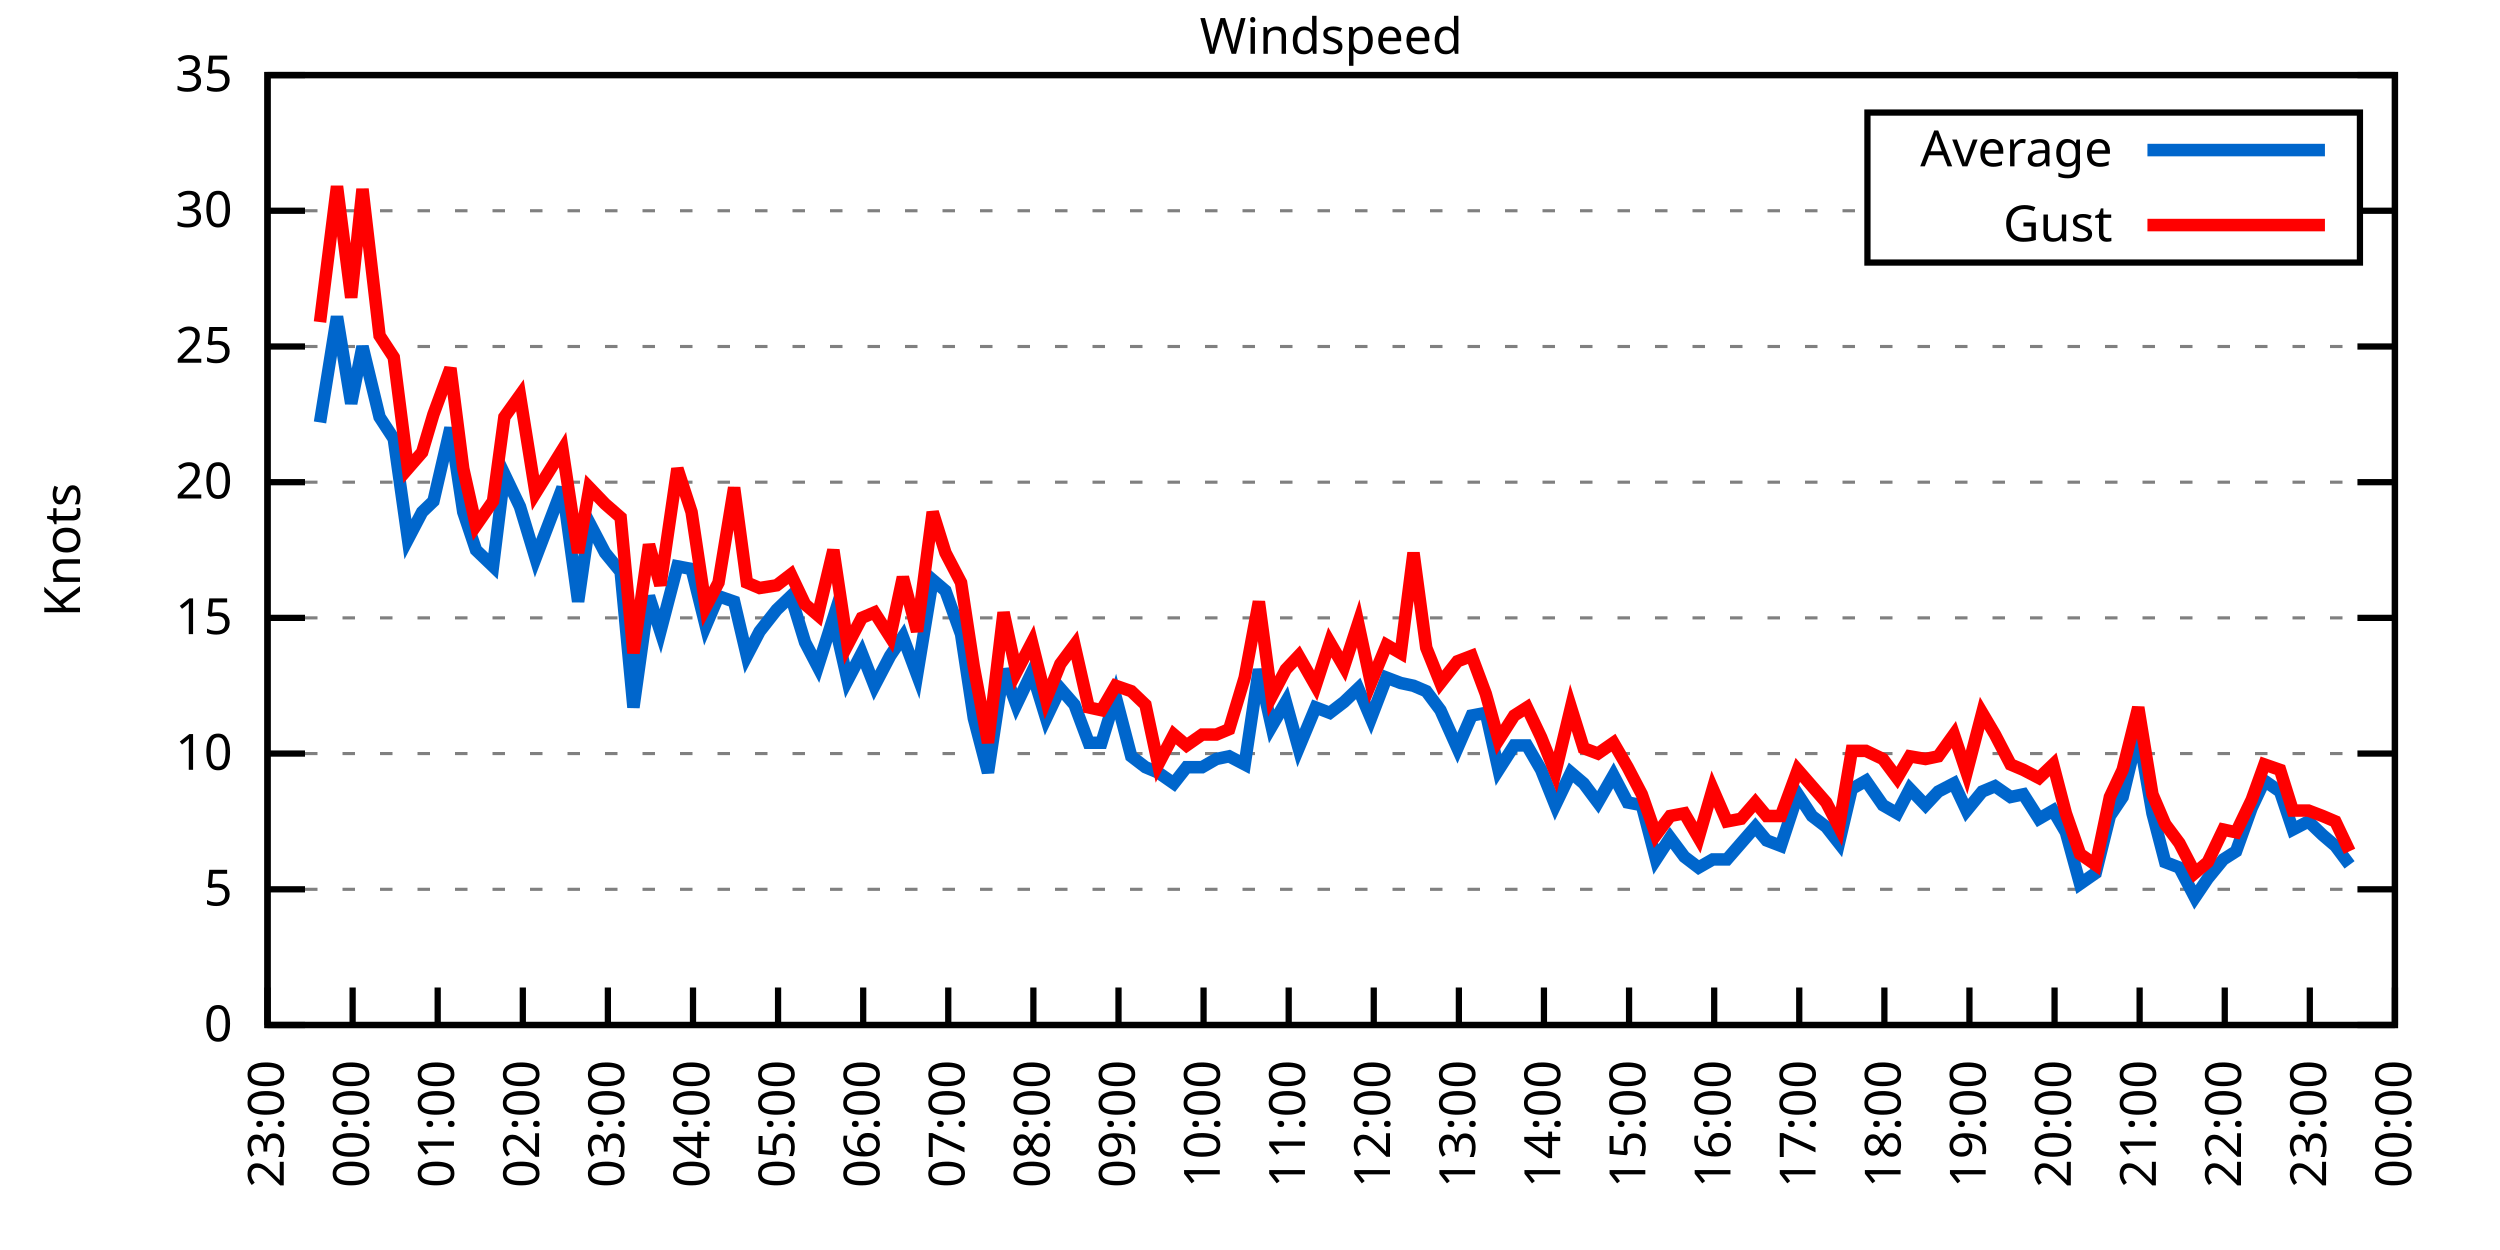
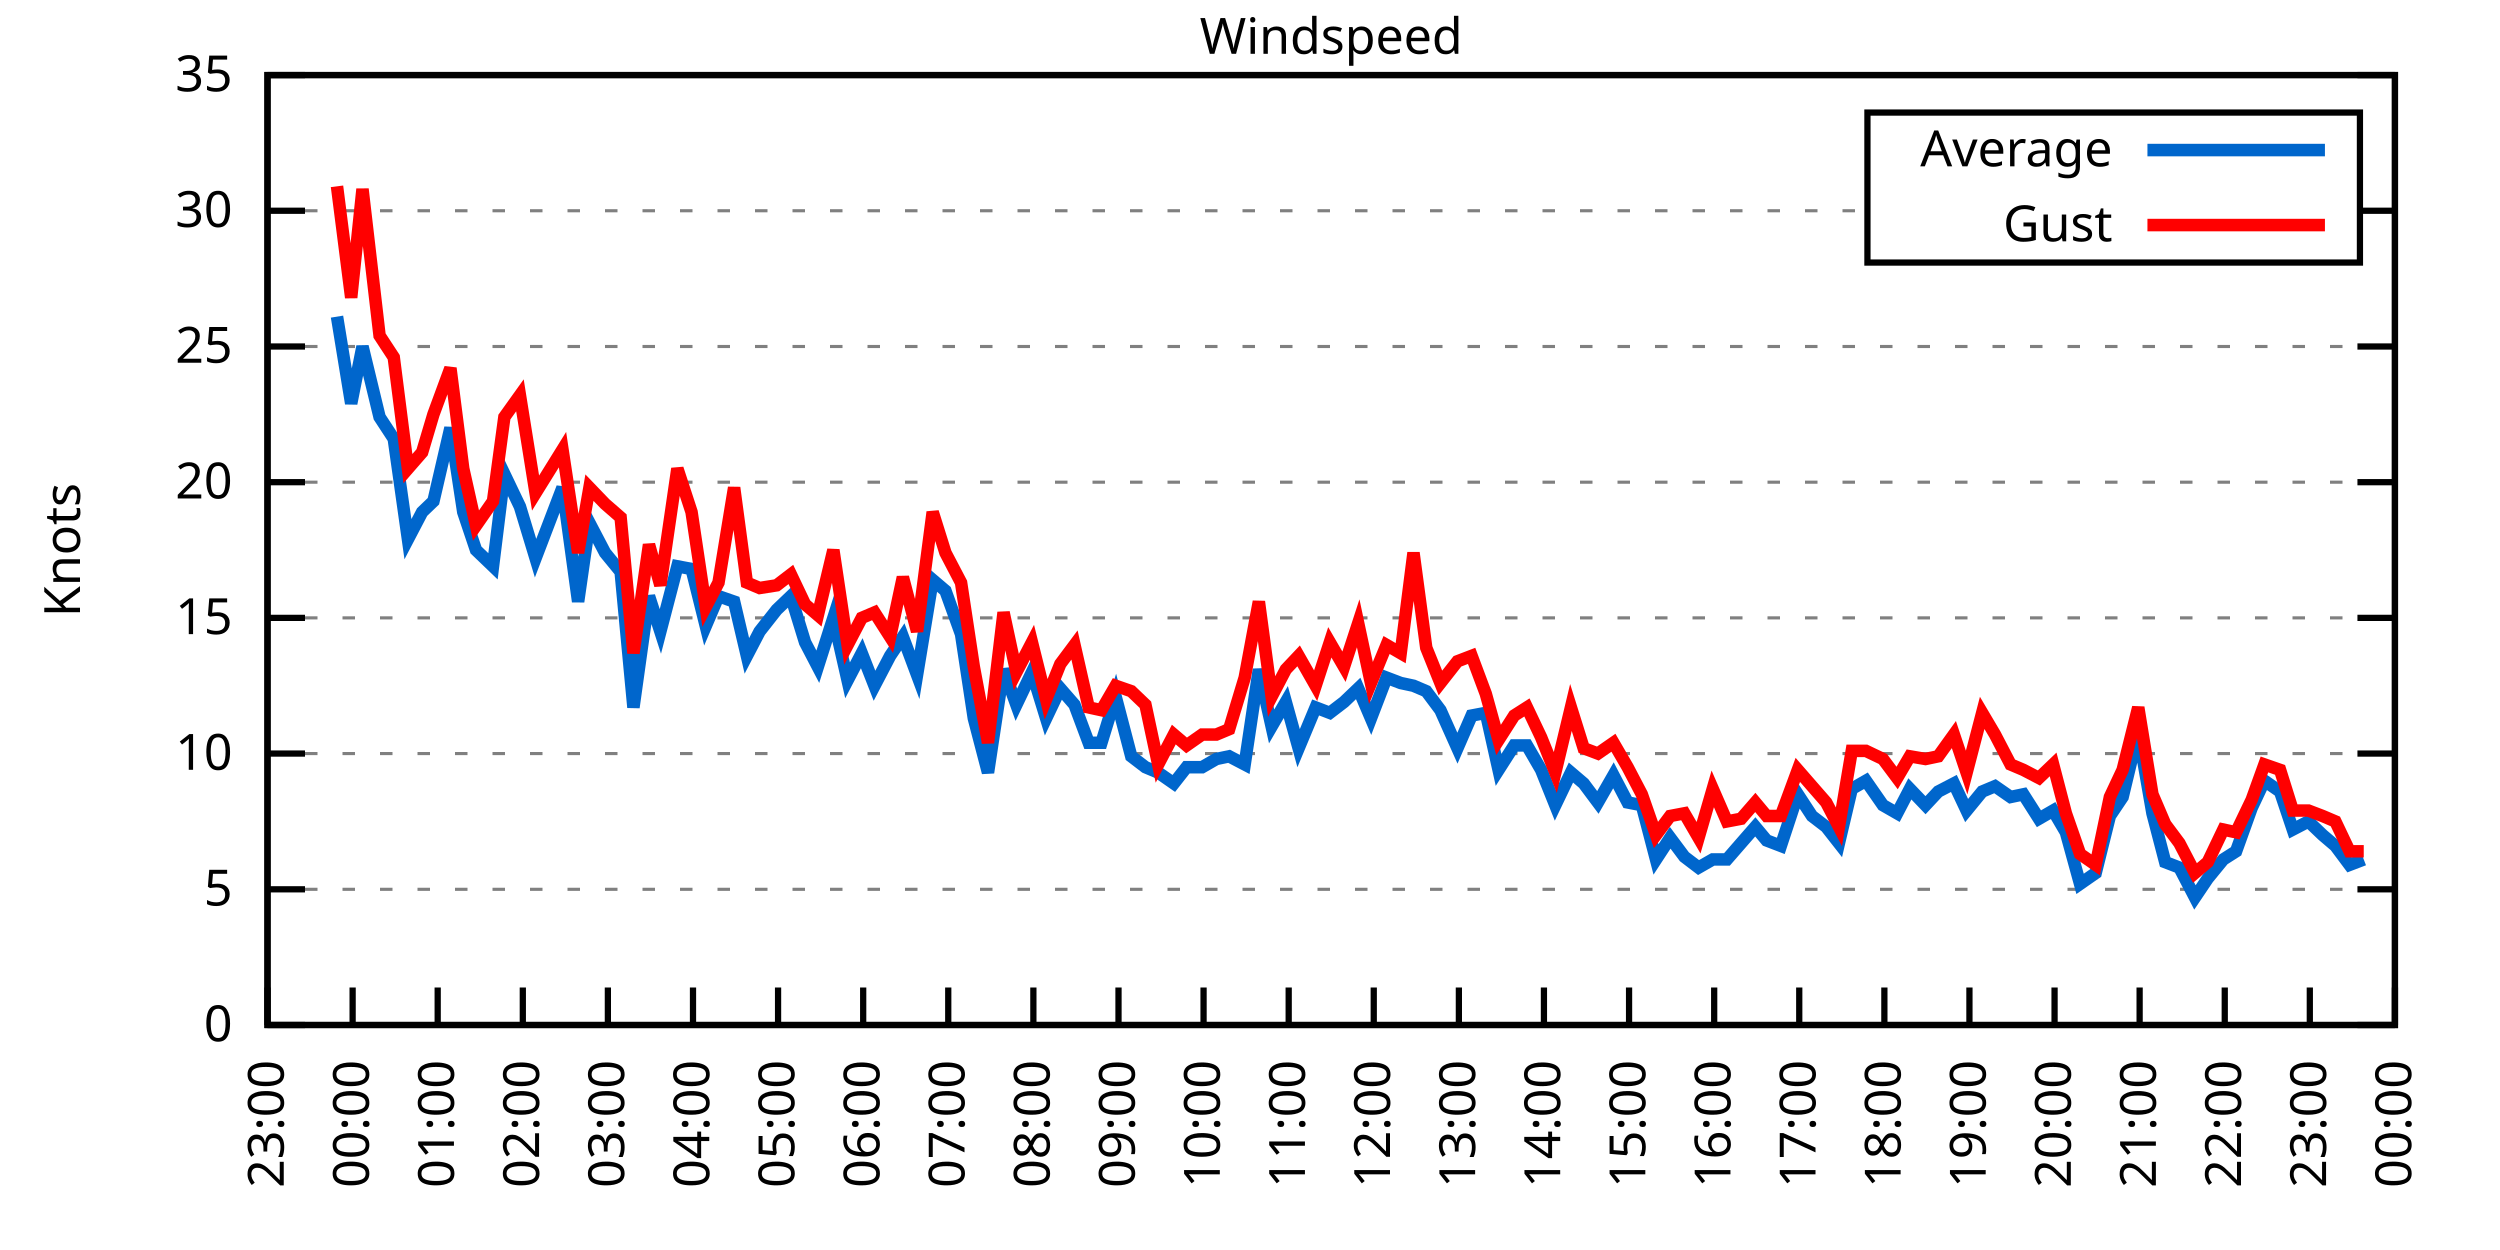
<svg xmlns="http://www.w3.org/2000/svg" xmlns:xlink="http://www.w3.org/1999/xlink" width="400" height="200" viewBox="0 0 400 200">
  <g id="gnuplot_canvas">
    <rect x="0" y="0" width="400" height="200" fill="none" />
    <defs>
      <circle id="gpDot" r="0.5" stroke-width="0.5" stroke="currentColor" />
      <path id="gpPt0" stroke-width="0.333" stroke="currentColor" d="M-1,0 h2 M0,-1 v2" />
      <path id="gpPt1" stroke-width="0.333" stroke="currentColor" d="M-1,-1 L1,1 M1,-1 L-1,1" />
      <path id="gpPt2" stroke-width="0.333" stroke="currentColor" d="M-1,0 L1,0 M0,-1 L0,1 M-1,-1 L1,1 M-1,1 L1,-1" />
      <rect id="gpPt3" stroke-width="0.333" stroke="currentColor" x="-1" y="-1" width="2" height="2" />
      <rect id="gpPt4" stroke-width="0.333" stroke="currentColor" fill="currentColor" x="-1" y="-1" width="2" height="2" />
      <circle id="gpPt5" stroke-width="0.333" stroke="currentColor" cx="0" cy="0" r="1" />
      <use xlink:href="#gpPt5" id="gpPt6" fill="currentColor" stroke="none" />
      <path id="gpPt7" stroke-width="0.333" stroke="currentColor" d="M0,-1.33 L-1.33,0.67 L1.33,0.67 z" />
      <use xlink:href="#gpPt7" id="gpPt8" fill="currentColor" stroke="none" />
      <use xlink:href="#gpPt7" id="gpPt9" stroke="currentColor" transform="rotate(180)" />
      <use xlink:href="#gpPt9" id="gpPt10" fill="currentColor" stroke="none" />
      <use xlink:href="#gpPt3" id="gpPt11" stroke="currentColor" transform="rotate(45)" />
      <use xlink:href="#gpPt11" id="gpPt12" fill="currentColor" stroke="none" />
      <path id="gpPt13" stroke-width="0.333" stroke="currentColor" d="M0,1.330 L1.265,0.411 L0.782,-1.067 L-0.782,-1.076 L-1.265,0.411 z" />
      <use xlink:href="#gpPt13" id="gpPt14" fill="currentColor" stroke="none" />
      <filter id="textbox" filterUnits="objectBoundingBox" x="0" y="0" height="1" width="1">
        <feFlood flood-color="white" flood-opacity="1" result="bgnd" />
        <feComposite in="SourceGraphic" in2="bgnd" operator="atop" />
      </filter>
      <filter id="greybox" filterUnits="objectBoundingBox" x="0" y="0" height="1" width="1">
        <feFlood flood-color="lightgrey" flood-opacity="1" result="grey" />
        <feComposite in="SourceGraphic" in2="grey" operator="atop" />
      </filter>
    </defs>
    <g fill="none" color="white" stroke="currentColor" stroke-width="1.00" stroke-linecap="butt" stroke-linejoin="miter">
</g>
    <g fill="none" color="black" stroke="currentColor" stroke-width="1.00" stroke-linecap="butt" stroke-linejoin="miter">
      <g stroke="none" shape-rendering="crispEdges">
        <polygon fill="rgb(255, 255, 255)" points="42.80,164.00 383.18,164.00 383.18,12.02 42.80,12.02 " />
      </g>
    </g>
    <g fill="none" color="black" stroke="currentColor" stroke-width="1.00" stroke-linecap="butt" stroke-linejoin="miter">
</g>
    <g fill="none" color="black" stroke="black" stroke-width="0.50" stroke-linecap="butt" stroke-linejoin="miter">
</g>
    <g fill="none" color="gray" stroke="currentColor" stroke-width="0.50" stroke-linecap="butt" stroke-linejoin="miter">
      <path stroke="gray" stroke-dasharray="2,4" class="gridline" d="M42.80,164.00 L383.19,164.00  " />
    </g>
    <g fill="none" color="gray" stroke="gray" stroke-width="1.00" stroke-linecap="butt" stroke-linejoin="miter">
</g>
    <g fill="none" color="black" stroke="currentColor" stroke-width="1.00" stroke-linecap="butt" stroke-linejoin="miter">
      <path stroke="black" d="M42.80,164.00 L48.80,164.00 M383.19,164.00 L377.19,164.00  " />
      <g transform="translate(37.20,166.60)" stroke="none" fill="black" font-family="Sans" font-size="8.00" text-anchor="end">
        <text>
          <tspan font-family="Sans"> 0</tspan>
        </text>
      </g>
    </g>
    <g fill="none" color="black" stroke="currentColor" stroke-width="1.00" stroke-linecap="butt" stroke-linejoin="miter">
</g>
    <g fill="none" color="black" stroke="black" stroke-width="0.50" stroke-linecap="butt" stroke-linejoin="miter">
</g>
    <g fill="none" color="gray" stroke="currentColor" stroke-width="0.50" stroke-linecap="butt" stroke-linejoin="miter">
      <path stroke="gray" stroke-dasharray="2,4" class="gridline" d="M42.80,142.29 L383.19,142.29  " />
    </g>
    <g fill="none" color="gray" stroke="gray" stroke-width="1.00" stroke-linecap="butt" stroke-linejoin="miter">
</g>
    <g fill="none" color="black" stroke="currentColor" stroke-width="1.00" stroke-linecap="butt" stroke-linejoin="miter">
      <path stroke="black" d="M42.80,142.29 L48.80,142.29 M383.19,142.29 L377.19,142.29  " />
      <g transform="translate(37.20,144.89)" stroke="none" fill="black" font-family="Sans" font-size="8.00" text-anchor="end">
        <text>
          <tspan font-family="Sans"> 5</tspan>
        </text>
      </g>
    </g>
    <g fill="none" color="black" stroke="currentColor" stroke-width="1.00" stroke-linecap="butt" stroke-linejoin="miter">
</g>
    <g fill="none" color="black" stroke="black" stroke-width="0.50" stroke-linecap="butt" stroke-linejoin="miter">
</g>
    <g fill="none" color="gray" stroke="currentColor" stroke-width="0.50" stroke-linecap="butt" stroke-linejoin="miter">
      <path stroke="gray" stroke-dasharray="2,4" class="gridline" d="M42.80,120.57 L383.19,120.57  " />
    </g>
    <g fill="none" color="gray" stroke="gray" stroke-width="1.00" stroke-linecap="butt" stroke-linejoin="miter">
</g>
    <g fill="none" color="black" stroke="currentColor" stroke-width="1.00" stroke-linecap="butt" stroke-linejoin="miter">
      <path stroke="black" d="M42.80,120.57 L48.80,120.57 M383.19,120.57 L377.19,120.57  " />
      <g transform="translate(37.20,123.17)" stroke="none" fill="black" font-family="Sans" font-size="8.00" text-anchor="end">
        <text>
          <tspan font-family="Sans"> 10</tspan>
        </text>
      </g>
    </g>
    <g fill="none" color="black" stroke="currentColor" stroke-width="1.00" stroke-linecap="butt" stroke-linejoin="miter">
</g>
    <g fill="none" color="black" stroke="black" stroke-width="0.50" stroke-linecap="butt" stroke-linejoin="miter">
</g>
    <g fill="none" color="gray" stroke="currentColor" stroke-width="0.50" stroke-linecap="butt" stroke-linejoin="miter">
      <path stroke="gray" stroke-dasharray="2,4" class="gridline" d="M42.80,98.86 L383.19,98.86  " />
    </g>
    <g fill="none" color="gray" stroke="gray" stroke-width="1.00" stroke-linecap="butt" stroke-linejoin="miter">
</g>
    <g fill="none" color="black" stroke="currentColor" stroke-width="1.00" stroke-linecap="butt" stroke-linejoin="miter">
      <path stroke="black" d="M42.80,98.86 L48.80,98.86 M383.19,98.86 L377.19,98.86  " />
      <g transform="translate(37.20,101.46)" stroke="none" fill="black" font-family="Sans" font-size="8.00" text-anchor="end">
        <text>
          <tspan font-family="Sans"> 15</tspan>
        </text>
      </g>
    </g>
    <g fill="none" color="black" stroke="currentColor" stroke-width="1.00" stroke-linecap="butt" stroke-linejoin="miter">
</g>
    <g fill="none" color="black" stroke="black" stroke-width="0.50" stroke-linecap="butt" stroke-linejoin="miter">
</g>
    <g fill="none" color="gray" stroke="currentColor" stroke-width="0.50" stroke-linecap="butt" stroke-linejoin="miter">
      <path stroke="gray" stroke-dasharray="2,4" class="gridline" d="M42.80,77.15 L383.19,77.15  " />
    </g>
    <g fill="none" color="gray" stroke="gray" stroke-width="1.00" stroke-linecap="butt" stroke-linejoin="miter">
</g>
    <g fill="none" color="black" stroke="currentColor" stroke-width="1.00" stroke-linecap="butt" stroke-linejoin="miter">
      <path stroke="black" d="M42.80,77.15 L48.80,77.15 M383.19,77.15 L377.19,77.15  " />
      <g transform="translate(37.20,79.75)" stroke="none" fill="black" font-family="Sans" font-size="8.00" text-anchor="end">
        <text>
          <tspan font-family="Sans"> 20</tspan>
        </text>
      </g>
    </g>
    <g fill="none" color="black" stroke="currentColor" stroke-width="1.00" stroke-linecap="butt" stroke-linejoin="miter">
</g>
    <g fill="none" color="black" stroke="black" stroke-width="0.50" stroke-linecap="butt" stroke-linejoin="miter">
</g>
    <g fill="none" color="gray" stroke="currentColor" stroke-width="0.50" stroke-linecap="butt" stroke-linejoin="miter">
      <path stroke="gray" stroke-dasharray="2,4" class="gridline" d="M42.80,55.44 L383.19,55.44  " />
    </g>
    <g fill="none" color="gray" stroke="gray" stroke-width="1.00" stroke-linecap="butt" stroke-linejoin="miter">
</g>
    <g fill="none" color="black" stroke="currentColor" stroke-width="1.00" stroke-linecap="butt" stroke-linejoin="miter">
      <path stroke="black" d="M42.80,55.44 L48.80,55.44 M383.19,55.44 L377.19,55.44  " />
      <g transform="translate(37.20,58.04)" stroke="none" fill="black" font-family="Sans" font-size="8.00" text-anchor="end">
        <text>
          <tspan font-family="Sans"> 25</tspan>
        </text>
      </g>
    </g>
    <g fill="none" color="black" stroke="currentColor" stroke-width="1.00" stroke-linecap="butt" stroke-linejoin="miter">
</g>
    <g fill="none" color="black" stroke="black" stroke-width="0.50" stroke-linecap="butt" stroke-linejoin="miter">
</g>
    <g fill="none" color="gray" stroke="currentColor" stroke-width="0.50" stroke-linecap="butt" stroke-linejoin="miter">
      <path stroke="gray" stroke-dasharray="2,4" class="gridline" d="M42.80,33.72 L298.79,33.72 M377.59,33.72 L383.19,33.72  " />
    </g>
    <g fill="none" color="gray" stroke="gray" stroke-width="1.00" stroke-linecap="butt" stroke-linejoin="miter">
</g>
    <g fill="none" color="black" stroke="currentColor" stroke-width="1.00" stroke-linecap="butt" stroke-linejoin="miter">
      <path stroke="black" d="M42.80,33.72 L48.80,33.72 M383.19,33.72 L377.19,33.72  " />
      <g transform="translate(37.20,36.32)" stroke="none" fill="black" font-family="Sans" font-size="8.00" text-anchor="end">
        <text>
          <tspan font-family="Sans"> 30</tspan>
        </text>
      </g>
    </g>
    <g fill="none" color="black" stroke="currentColor" stroke-width="1.00" stroke-linecap="butt" stroke-linejoin="miter">
</g>
    <g fill="none" color="black" stroke="black" stroke-width="0.50" stroke-linecap="butt" stroke-linejoin="miter">
</g>
    <g fill="none" color="gray" stroke="currentColor" stroke-width="0.50" stroke-linecap="butt" stroke-linejoin="miter">
      <path stroke="gray" stroke-dasharray="2,4" class="gridline" d="M42.80,12.01 L383.19,12.01  " />
    </g>
    <g fill="none" color="gray" stroke="gray" stroke-width="1.00" stroke-linecap="butt" stroke-linejoin="miter">
</g>
    <g fill="none" color="black" stroke="currentColor" stroke-width="1.00" stroke-linecap="butt" stroke-linejoin="miter">
      <path stroke="black" d="M42.80,12.01 L48.80,12.01 M383.19,12.01 L377.19,12.01  " />
      <g transform="translate(37.20,14.61)" stroke="none" fill="black" font-family="Sans" font-size="8.00" text-anchor="end">
        <text>
          <tspan font-family="Sans"> 35</tspan>
        </text>
      </g>
    </g>
    <g fill="none" color="black" stroke="currentColor" stroke-width="1.00" stroke-linecap="butt" stroke-linejoin="miter">
      <path stroke="black" d="M42.80,164.00 L42.80,158.00  " />
      <g transform="translate(45.40,169.60) rotate(270.00)" stroke="none" fill="black" font-family="Sans" font-size="8.00" text-anchor="end">
        <text>
          <tspan font-family="Sans">23:00</tspan>
        </text>
      </g>
    </g>
    <g fill="none" color="black" stroke="currentColor" stroke-width="1.00" stroke-linecap="butt" stroke-linejoin="miter">
      <path stroke="black" d="M56.42,164.00 L56.42,158.00  " />
      <g transform="translate(59.02,169.60) rotate(270.00)" stroke="none" fill="black" font-family="Sans" font-size="8.00" text-anchor="end">
        <text>
          <tspan font-family="Sans">00:00</tspan>
        </text>
      </g>
    </g>
    <g fill="none" color="black" stroke="currentColor" stroke-width="1.00" stroke-linecap="butt" stroke-linejoin="miter">
      <path stroke="black" d="M70.03,164.00 L70.03,158.00  " />
      <g transform="translate(72.63,169.60) rotate(270.00)" stroke="none" fill="black" font-family="Sans" font-size="8.00" text-anchor="end">
        <text>
          <tspan font-family="Sans">01:00</tspan>
        </text>
      </g>
    </g>
    <g fill="none" color="black" stroke="currentColor" stroke-width="1.00" stroke-linecap="butt" stroke-linejoin="miter">
      <path stroke="black" d="M83.65,164.00 L83.65,158.00  " />
      <g transform="translate(86.25,169.60) rotate(270.00)" stroke="none" fill="black" font-family="Sans" font-size="8.00" text-anchor="end">
        <text>
          <tspan font-family="Sans">02:00</tspan>
        </text>
      </g>
    </g>
    <g fill="none" color="black" stroke="currentColor" stroke-width="1.00" stroke-linecap="butt" stroke-linejoin="miter">
      <path stroke="black" d="M97.26,164.00 L97.26,158.00  " />
      <g transform="translate(99.86,169.60) rotate(270.00)" stroke="none" fill="black" font-family="Sans" font-size="8.00" text-anchor="end">
        <text>
          <tspan font-family="Sans">03:00</tspan>
        </text>
      </g>
    </g>
    <g fill="none" color="black" stroke="currentColor" stroke-width="1.00" stroke-linecap="butt" stroke-linejoin="miter">
      <path stroke="black" d="M110.88,164.00 L110.88,158.00  " />
      <g transform="translate(113.48,169.60) rotate(270.00)" stroke="none" fill="black" font-family="Sans" font-size="8.00" text-anchor="end">
        <text>
          <tspan font-family="Sans">04:00</tspan>
        </text>
      </g>
    </g>
    <g fill="none" color="black" stroke="currentColor" stroke-width="1.00" stroke-linecap="butt" stroke-linejoin="miter">
      <path stroke="black" d="M124.49,164.00 L124.49,158.00  " />
      <g transform="translate(127.09,169.60) rotate(270.00)" stroke="none" fill="black" font-family="Sans" font-size="8.00" text-anchor="end">
        <text>
          <tspan font-family="Sans">05:00</tspan>
        </text>
      </g>
    </g>
    <g fill="none" color="black" stroke="currentColor" stroke-width="1.00" stroke-linecap="butt" stroke-linejoin="miter">
      <path stroke="black" d="M138.11,164.00 L138.11,158.00  " />
      <g transform="translate(140.71,169.60) rotate(270.00)" stroke="none" fill="black" font-family="Sans" font-size="8.00" text-anchor="end">
        <text>
          <tspan font-family="Sans">06:00</tspan>
        </text>
      </g>
    </g>
    <g fill="none" color="black" stroke="currentColor" stroke-width="1.00" stroke-linecap="butt" stroke-linejoin="miter">
      <path stroke="black" d="M151.72,164.00 L151.72,158.00  " />
      <g transform="translate(154.32,169.60) rotate(270.00)" stroke="none" fill="black" font-family="Sans" font-size="8.00" text-anchor="end">
        <text>
          <tspan font-family="Sans">07:00</tspan>
        </text>
      </g>
    </g>
    <g fill="none" color="black" stroke="currentColor" stroke-width="1.00" stroke-linecap="butt" stroke-linejoin="miter">
      <path stroke="black" d="M165.34,164.00 L165.34,158.00  " />
      <g transform="translate(167.94,169.60) rotate(270.00)" stroke="none" fill="black" font-family="Sans" font-size="8.00" text-anchor="end">
        <text>
          <tspan font-family="Sans">08:00</tspan>
        </text>
      </g>
    </g>
    <g fill="none" color="black" stroke="currentColor" stroke-width="1.00" stroke-linecap="butt" stroke-linejoin="miter">
      <path stroke="black" d="M178.96,164.00 L178.96,158.00  " />
      <g transform="translate(181.56,169.60) rotate(270.00)" stroke="none" fill="black" font-family="Sans" font-size="8.00" text-anchor="end">
        <text>
          <tspan font-family="Sans">09:00</tspan>
        </text>
      </g>
    </g>
    <g fill="none" color="black" stroke="currentColor" stroke-width="1.00" stroke-linecap="butt" stroke-linejoin="miter">
      <path stroke="black" d="M192.57,164.00 L192.57,158.00  " />
      <g transform="translate(195.17,169.60) rotate(270.00)" stroke="none" fill="black" font-family="Sans" font-size="8.00" text-anchor="end">
        <text>
          <tspan font-family="Sans">10:00</tspan>
        </text>
      </g>
    </g>
    <g fill="none" color="black" stroke="currentColor" stroke-width="1.00" stroke-linecap="butt" stroke-linejoin="miter">
      <path stroke="black" d="M206.19,164.00 L206.19,158.00  " />
      <g transform="translate(208.79,169.60) rotate(270.00)" stroke="none" fill="black" font-family="Sans" font-size="8.00" text-anchor="end">
        <text>
          <tspan font-family="Sans">11:00</tspan>
        </text>
      </g>
    </g>
    <g fill="none" color="black" stroke="currentColor" stroke-width="1.00" stroke-linecap="butt" stroke-linejoin="miter">
      <path stroke="black" d="M219.80,164.00 L219.80,158.00  " />
      <g transform="translate(222.40,169.60) rotate(270.00)" stroke="none" fill="black" font-family="Sans" font-size="8.00" text-anchor="end">
        <text>
          <tspan font-family="Sans">12:00</tspan>
        </text>
      </g>
    </g>
    <g fill="none" color="black" stroke="currentColor" stroke-width="1.00" stroke-linecap="butt" stroke-linejoin="miter">
      <path stroke="black" d="M233.42,164.00 L233.42,158.00  " />
      <g transform="translate(236.02,169.60) rotate(270.00)" stroke="none" fill="black" font-family="Sans" font-size="8.00" text-anchor="end">
        <text>
          <tspan font-family="Sans">13:00</tspan>
        </text>
      </g>
    </g>
    <g fill="none" color="black" stroke="currentColor" stroke-width="1.00" stroke-linecap="butt" stroke-linejoin="miter">
      <path stroke="black" d="M247.03,164.00 L247.03,158.00  " />
      <g transform="translate(249.63,169.60) rotate(270.00)" stroke="none" fill="black" font-family="Sans" font-size="8.00" text-anchor="end">
        <text>
          <tspan font-family="Sans">14:00</tspan>
        </text>
      </g>
    </g>
    <g fill="none" color="black" stroke="currentColor" stroke-width="1.00" stroke-linecap="butt" stroke-linejoin="miter">
      <path stroke="black" d="M260.65,164.00 L260.65,158.00  " />
      <g transform="translate(263.25,169.60) rotate(270.00)" stroke="none" fill="black" font-family="Sans" font-size="8.00" text-anchor="end">
        <text>
          <tspan font-family="Sans">15:00</tspan>
        </text>
      </g>
    </g>
    <g fill="none" color="black" stroke="currentColor" stroke-width="1.00" stroke-linecap="butt" stroke-linejoin="miter">
      <path stroke="black" d="M274.27,164.00 L274.27,158.00  " />
      <g transform="translate(276.87,169.60) rotate(270.00)" stroke="none" fill="black" font-family="Sans" font-size="8.00" text-anchor="end">
        <text>
          <tspan font-family="Sans">16:00</tspan>
        </text>
      </g>
    </g>
    <g fill="none" color="black" stroke="currentColor" stroke-width="1.00" stroke-linecap="butt" stroke-linejoin="miter">
      <path stroke="black" d="M287.88,164.00 L287.88,158.00  " />
      <g transform="translate(290.48,169.60) rotate(270.00)" stroke="none" fill="black" font-family="Sans" font-size="8.00" text-anchor="end">
        <text>
          <tspan font-family="Sans">17:00</tspan>
        </text>
      </g>
    </g>
    <g fill="none" color="black" stroke="currentColor" stroke-width="1.00" stroke-linecap="butt" stroke-linejoin="miter">
      <path stroke="black" d="M301.50,164.00 L301.50,158.00  " />
      <g transform="translate(304.10,169.60) rotate(270.00)" stroke="none" fill="black" font-family="Sans" font-size="8.00" text-anchor="end">
        <text>
          <tspan font-family="Sans">18:00</tspan>
        </text>
      </g>
    </g>
    <g fill="none" color="black" stroke="currentColor" stroke-width="1.00" stroke-linecap="butt" stroke-linejoin="miter">
      <path stroke="black" d="M315.11,164.00 L315.11,158.00  " />
      <g transform="translate(317.71,169.60) rotate(270.00)" stroke="none" fill="black" font-family="Sans" font-size="8.00" text-anchor="end">
        <text>
          <tspan font-family="Sans">19:00</tspan>
        </text>
      </g>
    </g>
    <g fill="none" color="black" stroke="currentColor" stroke-width="1.00" stroke-linecap="butt" stroke-linejoin="miter">
      <path stroke="black" d="M328.73,164.00 L328.73,158.00  " />
      <g transform="translate(331.33,169.60) rotate(270.00)" stroke="none" fill="black" font-family="Sans" font-size="8.00" text-anchor="end">
        <text>
          <tspan font-family="Sans">20:00</tspan>
        </text>
      </g>
    </g>
    <g fill="none" color="black" stroke="currentColor" stroke-width="1.00" stroke-linecap="butt" stroke-linejoin="miter">
      <path stroke="black" d="M342.34,164.00 L342.34,158.00  " />
      <g transform="translate(344.94,169.60) rotate(270.00)" stroke="none" fill="black" font-family="Sans" font-size="8.00" text-anchor="end">
        <text>
          <tspan font-family="Sans">21:00</tspan>
        </text>
      </g>
    </g>
    <g fill="none" color="black" stroke="currentColor" stroke-width="1.00" stroke-linecap="butt" stroke-linejoin="miter">
      <path stroke="black" d="M355.96,164.00 L355.96,158.00  " />
      <g transform="translate(358.56,169.60) rotate(270.00)" stroke="none" fill="black" font-family="Sans" font-size="8.00" text-anchor="end">
        <text>
          <tspan font-family="Sans">22:00</tspan>
        </text>
      </g>
    </g>
    <g fill="none" color="black" stroke="currentColor" stroke-width="1.00" stroke-linecap="butt" stroke-linejoin="miter">
      <path stroke="black" d="M369.57,164.00 L369.57,158.00  " />
      <g transform="translate(372.17,169.60) rotate(270.00)" stroke="none" fill="black" font-family="Sans" font-size="8.00" text-anchor="end">
        <text>
          <tspan font-family="Sans">23:00</tspan>
        </text>
      </g>
    </g>
    <g fill="none" color="black" stroke="currentColor" stroke-width="1.00" stroke-linecap="butt" stroke-linejoin="miter">
      <path stroke="black" d="M383.19,164.00 L383.19,158.00  " />
      <g transform="translate(385.79,169.60) rotate(270.00)" stroke="none" fill="black" font-family="Sans" font-size="8.00" text-anchor="end">
        <text>
          <tspan font-family="Sans">00:00</tspan>
        </text>
      </g>
    </g>
    <g fill="none" color="black" stroke="currentColor" stroke-width="1.00" stroke-linecap="butt" stroke-linejoin="miter">
</g>
    <g fill="none" color="black" stroke="currentColor" stroke-width="1.00" stroke-linecap="butt" stroke-linejoin="miter">
      <path stroke="black" d="M42.80,12.01 L42.80,164.00 L383.19,164.00 L383.19,12.01 L42.80,12.01 Z  " />
    </g>
    <g fill="none" color="black" stroke="currentColor" stroke-width="1.00" stroke-linecap="butt" stroke-linejoin="miter">
</g>
    <g fill="none" color="black" stroke="currentColor" stroke-width="1.00" stroke-linecap="butt" stroke-linejoin="miter">
      <path stroke="black" d="M298.79,42.01 L298.79,18.01 L377.59,18.01 L377.59,42.01 L298.79,42.01 Z  " />
    </g>
    <g id="Windspeed_plot_1">
      <g fill="none" color="white" stroke="black" stroke-width="2.00" stroke-linecap="butt" stroke-linejoin="miter">
</g>
      <g fill="none" color="black" stroke="currentColor" stroke-width="2.00" stroke-linecap="butt" stroke-linejoin="miter">
        <g transform="translate(337.99,26.61)" stroke="none" fill="black" font-family="Sans" font-size="8.00" text-anchor="end">
          <text>
            <tspan font-family="Sans">Average</tspan>
          </text>
        </g>
      </g>
      <g fill="none" color="black" stroke="currentColor" stroke-width="2.00" stroke-linecap="butt" stroke-linejoin="miter">
-         <path stroke="rgb(  0, 102, 204)" d="M343.59,24.01 L371.99,24.01 M51.20,67.59 L53.92,50.66 L56.19,64.56 L58.00,55.44 L60.73,66.73 L63.00,70.20   L65.27,86.27 L67.54,81.93 L69.35,80.19 L72.07,68.46 L74.12,81.93 L76.16,88.00 L78.88,90.61 L80.70,75.85   L83.19,81.06 L85.69,89.31 L90.00,78.02 L92.50,96.26 L94.31,83.66 L96.81,88.44 L99.30,91.48 L101.35,113.19   L103.84,95.39 L105.66,101.03 L108.38,90.61 L110.65,91.04 L112.92,100.16 L114.96,95.39 L117.46,96.26 L119.50,104.94   L121.54,101.03 L124.27,97.56 L126.54,95.39 L128.81,102.77 L130.85,106.68 L133.34,98.86 L135.61,108.85 L137.88,104.51   L139.92,109.72 L142.42,104.94 L144.46,101.90 L146.73,107.98 L149.23,92.78 L151.27,94.52 L153.77,101.47 L155.81,114.93   L158.08,123.61 L160.57,107.11 L162.62,112.76 L165.11,107.55 L167.38,114.93 L169.65,110.15 L171.92,112.76 L174.19,118.84   L176.23,118.84 L178.50,111.45 L181.00,121.01 L183.27,122.75 L185.31,123.61 L187.81,125.35 L189.85,122.75 L192.34,122.75   L194.61,121.44 L196.66,121.01 L199.15,122.31 L201.42,107.11 L203.46,116.23 L205.73,112.32 L207.78,119.71 L210.50,113.19   L212.77,114.06 L215.04,112.32 L217.31,110.15 L219.35,114.93 L221.85,108.42 L224.11,109.28 L226.16,109.72 L228.20,110.59   L230.47,113.63 L233.19,119.71 L235.46,114.49 L237.73,114.06 L239.77,123.18 L242.27,119.27 L244.31,119.27 L246.58,123.18   L248.85,128.83 L251.35,123.61 L253.39,125.35 L255.66,128.39 L258.15,124.05 L260.42,128.39 L262.69,128.83 L264.96,137.51   L267.23,134.04 L269.50,137.08 L271.77,138.81 L274.04,137.51 L276.31,137.51 L278.58,134.90 L280.85,132.30 L282.66,134.47   L284.93,135.34 L287.65,127.09 L289.92,130.56 L292.19,132.30 L294.23,134.90 L296.28,126.22 L298.55,124.92 L301.27,128.83   L303.54,130.13 L305.58,126.22 L308.08,128.83 L310.12,126.65 L312.62,125.35 L314.66,129.69 L317.15,126.65 L319.20,125.79   L321.69,127.52 L323.74,127.09 L326.23,131.00 L328.50,129.69 L330.54,133.17 L332.81,141.42 L335.31,139.68 L337.58,130.56   L339.62,127.52 L342.12,117.10 L344.39,130.13 L346.43,137.94 L348.70,138.81 L351.19,143.59 L353.24,140.55 L355.73,137.51   L357.77,136.21 L360.27,129.26 L362.31,124.92 L364.81,126.65 L366.85,132.73 L369.35,131.43 L371.62,133.60 L373.66,135.34   L375.93,138.38  " />
+         <path stroke="rgb(  0, 102, 204)" d="M343.59,24.01 L371.99,24.01 M53.92,50.66 L56.19,64.56 L58.00,55.44 L60.73,66.73 L63.00,70.20 L65.27,86.27   L67.54,81.93 L69.35,80.19 L72.07,68.46 L74.12,81.93 L76.16,88.00 L78.88,90.61 L80.70,75.85 L83.19,81.06   L85.69,89.31 L90.00,78.02 L92.50,96.26 L94.31,83.66 L96.81,88.44 L99.30,91.48 L101.35,113.19 L103.84,95.39   L105.66,101.03 L108.38,90.61 L110.65,91.04 L112.92,100.16 L114.96,95.39 L117.46,96.26 L119.50,104.94 L121.54,101.03   L124.27,97.56 L126.54,95.39 L128.81,102.77 L130.85,106.68 L133.34,98.86 L135.61,108.85 L137.88,104.51 L139.92,109.72   L142.42,104.94 L144.46,101.90 L146.73,107.98 L149.23,92.78 L151.27,94.52 L153.77,101.47 L155.81,114.93 L158.08,123.61   L160.57,107.11 L162.62,112.76 L165.11,107.55 L167.38,114.93 L169.65,110.15 L171.92,112.76 L174.19,118.84 L176.23,118.84   L178.50,111.45 L181.00,121.01 L183.27,122.75 L185.31,123.61 L187.81,125.35 L189.85,122.75 L192.34,122.75 L194.61,121.44   L196.66,121.01 L199.15,122.31 L201.42,107.11 L203.46,116.23 L205.73,112.32 L207.78,119.71 L210.50,113.19 L212.77,114.06   L215.04,112.32 L217.31,110.15 L219.35,114.93 L221.85,108.42 L224.11,109.28 L226.16,109.72 L228.20,110.59 L230.47,113.63   L233.19,119.71 L235.46,114.49 L237.73,114.06 L239.77,123.18 L242.27,119.27 L244.31,119.27 L246.58,123.18 L248.85,128.83   L251.35,123.61 L253.39,125.35 L255.66,128.39 L258.15,124.05 L260.42,128.39 L262.69,128.83 L264.96,137.51 L267.23,134.04   L269.50,137.08 L271.77,138.81 L274.04,137.51 L276.31,137.51 L278.58,134.90 L280.85,132.30 L282.66,134.47 L284.93,135.34   L287.65,127.09 L289.92,130.56 L292.19,132.30 L294.23,134.90 L296.28,126.22 L298.55,124.92 L301.27,128.83 L303.54,130.13   L305.58,126.22 L308.08,128.83 L310.12,126.65 L312.62,125.35 L314.66,129.69 L317.15,126.65 L319.20,125.79 L321.69,127.52   L323.74,127.09 L326.23,131.00 L328.50,129.69 L330.54,133.17 L332.81,141.42 L335.31,139.68 L337.58,130.56 L339.62,127.52   L342.12,117.10 L344.39,130.13 L346.43,137.94 L348.70,138.81 L351.19,143.59 L353.24,140.55 L355.73,137.51 L357.77,136.21   L360.27,129.26 L362.31,124.92 L364.81,126.65 L366.85,132.73 L369.35,131.43 L371.62,133.60 L373.66,135.34 L375.93,138.38   L378.20,137.51  " />
      </g>
    </g>
    <g id="Windspeed_plot_2">
      <g fill="none" color="black" stroke="currentColor" stroke-width="2.00" stroke-linecap="butt" stroke-linejoin="miter">
        <g transform="translate(337.99,38.61)" stroke="none" fill="black" font-family="Sans" font-size="8.00" text-anchor="end">
          <text>
            <tspan font-family="Sans">Gust</tspan>
          </text>
        </g>
      </g>
      <g fill="none" color="black" stroke="currentColor" stroke-width="2.00" stroke-linecap="butt" stroke-linejoin="miter">
-         <path stroke="rgb(255,   0,   0)" d="M343.59,36.01 L371.99,36.01 M51.20,51.53 L53.92,29.81 L56.19,47.62 L58.00,30.25 L60.73,53.70 L63.00,57.17   L65.27,74.98 L67.54,72.37 L69.35,66.29 L72.07,58.91 L74.12,74.98 L76.16,84.10 L78.88,80.19 L80.70,66.73   L83.19,63.25 L85.69,78.89 L90.00,71.94 L92.50,88.44 L94.31,78.02 L96.81,80.62 L99.30,82.79 L101.35,104.51   L103.84,87.14 L105.66,93.65 L108.38,74.98 L110.65,81.93 L112.92,97.12 L114.96,93.22 L117.46,78.02 L119.50,93.22   L121.54,94.08 L124.27,93.65 L126.54,91.91 L128.81,96.69 L130.85,98.43 L133.34,88.00 L135.61,103.20 L137.88,98.86   L139.92,97.99 L142.42,101.90 L144.46,92.35 L146.73,101.03 L149.23,81.93 L151.27,88.44 L153.77,93.22 L155.81,106.68   L158.08,118.84 L160.57,97.99 L162.62,107.55 L165.11,102.77 L167.38,111.89 L169.65,106.24 L171.92,103.20 L174.19,113.19   L176.23,113.63 L178.50,109.72 L181.00,110.59 L183.27,112.76 L185.31,122.31 L187.81,117.53 L189.85,119.27 L192.34,117.53   L194.61,117.53 L196.66,116.67 L199.15,108.42 L201.42,96.26 L203.46,111.45 L205.73,107.11 L207.78,104.94 L210.50,109.72   L212.77,102.77 L215.04,106.68 L217.31,99.73 L219.35,109.28 L221.85,103.20 L224.11,104.51 L226.16,88.44 L228.20,103.64   L230.47,109.28 L233.19,105.81 L235.46,104.94 L237.73,111.02 L239.77,118.40 L242.27,114.49 L244.31,113.19 L246.58,117.97   L248.85,123.61 L251.35,113.19 L253.39,119.71 L255.66,120.57 L258.15,118.84 L260.42,122.75 L262.69,127.09 L264.96,133.60   L267.23,130.56 L269.50,130.13 L271.77,134.04 L274.04,126.22 L276.31,131.43 L278.58,131.00 L280.85,128.39 L282.66,130.56   L284.93,130.56 L287.65,123.18 L289.92,125.79 L292.19,128.39 L294.23,132.30 L296.28,120.14 L298.55,120.14 L301.27,121.44   L303.54,124.48 L305.58,121.01 L308.08,121.44 L310.12,121.01 L312.62,117.53 L314.66,123.61 L317.15,114.06 L319.20,117.53   L321.69,122.31 L323.74,123.18 L326.23,124.48 L328.50,122.31 L330.54,130.13 L332.81,136.64 L335.31,138.38 L337.58,127.52   L339.62,123.18 L342.12,113.19 L344.39,127.09 L346.43,131.86 L348.70,134.90 L351.19,139.68 L353.24,137.94 L355.73,132.73   L357.77,133.17 L360.27,127.96 L362.31,122.31 L364.81,123.18 L366.85,129.69 L369.35,129.69 L371.62,130.56 L373.66,131.43   L375.93,136.21  " />
+         <path stroke="rgb(255,   0,   0)" d="M343.59,36.01 L371.99,36.01 M53.92,29.81 L56.19,47.62 L58.00,30.25 L60.73,53.70 L63.00,57.17 L65.27,74.98   L67.54,72.37 L69.35,66.29 L72.07,58.91 L74.12,74.98 L76.16,84.10 L78.88,80.19 L80.70,66.73 L83.19,63.25   L85.69,78.89 L90.00,71.94 L92.50,88.44 L94.31,78.02 L96.81,80.62 L99.30,82.79 L101.35,104.51 L103.84,87.14   L105.66,93.65 L108.38,74.98 L110.65,81.93 L112.92,97.12 L114.96,93.22 L117.46,78.02 L119.50,93.22 L121.54,94.08   L124.27,93.65 L126.54,91.91 L128.81,96.69 L130.85,98.43 L133.34,88.00 L135.61,103.20 L137.88,98.86 L139.92,97.99   L142.42,101.90 L144.46,92.35 L146.73,101.03 L149.23,81.93 L151.27,88.44 L153.77,93.22 L155.81,106.68 L158.08,118.84   L160.57,97.99 L162.62,107.55 L165.11,102.77 L167.38,111.89 L169.65,106.24 L171.92,103.20 L174.19,113.19 L176.23,113.63   L178.50,109.72 L181.00,110.59 L183.27,112.76 L185.31,122.31 L187.81,117.53 L189.85,119.27 L192.34,117.53 L194.61,117.53   L196.66,116.67 L199.15,108.42 L201.42,96.26 L203.46,111.45 L205.73,107.11 L207.78,104.94 L210.50,109.72 L212.77,102.77   L215.04,106.68 L217.31,99.73 L219.35,109.28 L221.85,103.20 L224.11,104.51 L226.16,88.44 L228.20,103.64 L230.47,109.28   L233.19,105.81 L235.46,104.94 L237.73,111.02 L239.77,118.40 L242.27,114.49 L244.31,113.19 L246.58,117.97 L248.85,123.61   L251.35,113.19 L253.39,119.71 L255.66,120.57 L258.15,118.84 L260.42,122.75 L262.69,127.09 L264.96,133.60 L267.23,130.56   L269.50,130.13 L271.77,134.04 L274.04,126.22 L276.31,131.43 L278.58,131.00 L280.85,128.39 L282.66,130.56 L284.93,130.56   L287.65,123.18 L289.92,125.79 L292.19,128.39 L294.23,132.30 L296.28,120.14 L298.55,120.14 L301.27,121.44 L303.54,124.48   L305.58,121.01 L308.08,121.44 L310.12,121.01 L312.62,117.53 L314.66,123.61 L317.15,114.06 L319.20,117.53 L321.69,122.31   L323.74,123.18 L326.23,124.48 L328.50,122.31 L330.54,130.13 L332.81,136.64 L335.31,138.38 L337.58,127.52 L339.62,123.18   L342.12,113.19 L344.39,127.09 L346.43,131.86 L348.70,134.90 L351.19,139.68 L353.24,137.94 L355.73,132.73 L357.77,133.17   L360.27,127.96 L362.31,122.31 L364.81,123.18 L366.85,129.69 L369.35,129.69 L371.62,130.56 L373.66,131.43 L375.93,136.21   L378.20,136.21  " />
      </g>
    </g>
    <g fill="none" color="black" stroke="currentColor" stroke-width="2.00" stroke-linecap="butt" stroke-linejoin="miter">
</g>
    <g fill="none" color="black" stroke="black" stroke-width="1.00" stroke-linecap="butt" stroke-linejoin="miter">
</g>
    <g fill="none" color="black" stroke="currentColor" stroke-width="1.00" stroke-linecap="butt" stroke-linejoin="miter">
      <path stroke="black" d="M42.80,12.01 L42.80,164.00 L383.19,164.00 L383.19,12.01 L42.80,12.01 Z  " />
      <g transform="translate(12.80,88.01) rotate(270.00)" stroke="none" fill="black" font-family="Sans" font-size="8.00" text-anchor="middle">
        <text>
          <tspan font-family="Sans">Knots</tspan>
        </text>
      </g>
    </g>
    <g fill="none" color="black" stroke="currentColor" stroke-width="1.00" stroke-linecap="butt" stroke-linejoin="miter">
</g>
    <g fill="none" color="black" stroke="currentColor" stroke-width="1.00" stroke-linecap="butt" stroke-linejoin="miter">
      <g transform="translate(212.99,8.61)" stroke="none" fill="black" font-family="Sans" font-size="8.00" text-anchor="middle">
        <text>
          <tspan font-family="Sans">Windspeed</tspan>
        </text>
      </g>
    </g>
    <g fill="none" color="black" stroke="currentColor" stroke-width="1.00" stroke-linecap="butt" stroke-linejoin="miter">
</g>
  </g>
</svg>
